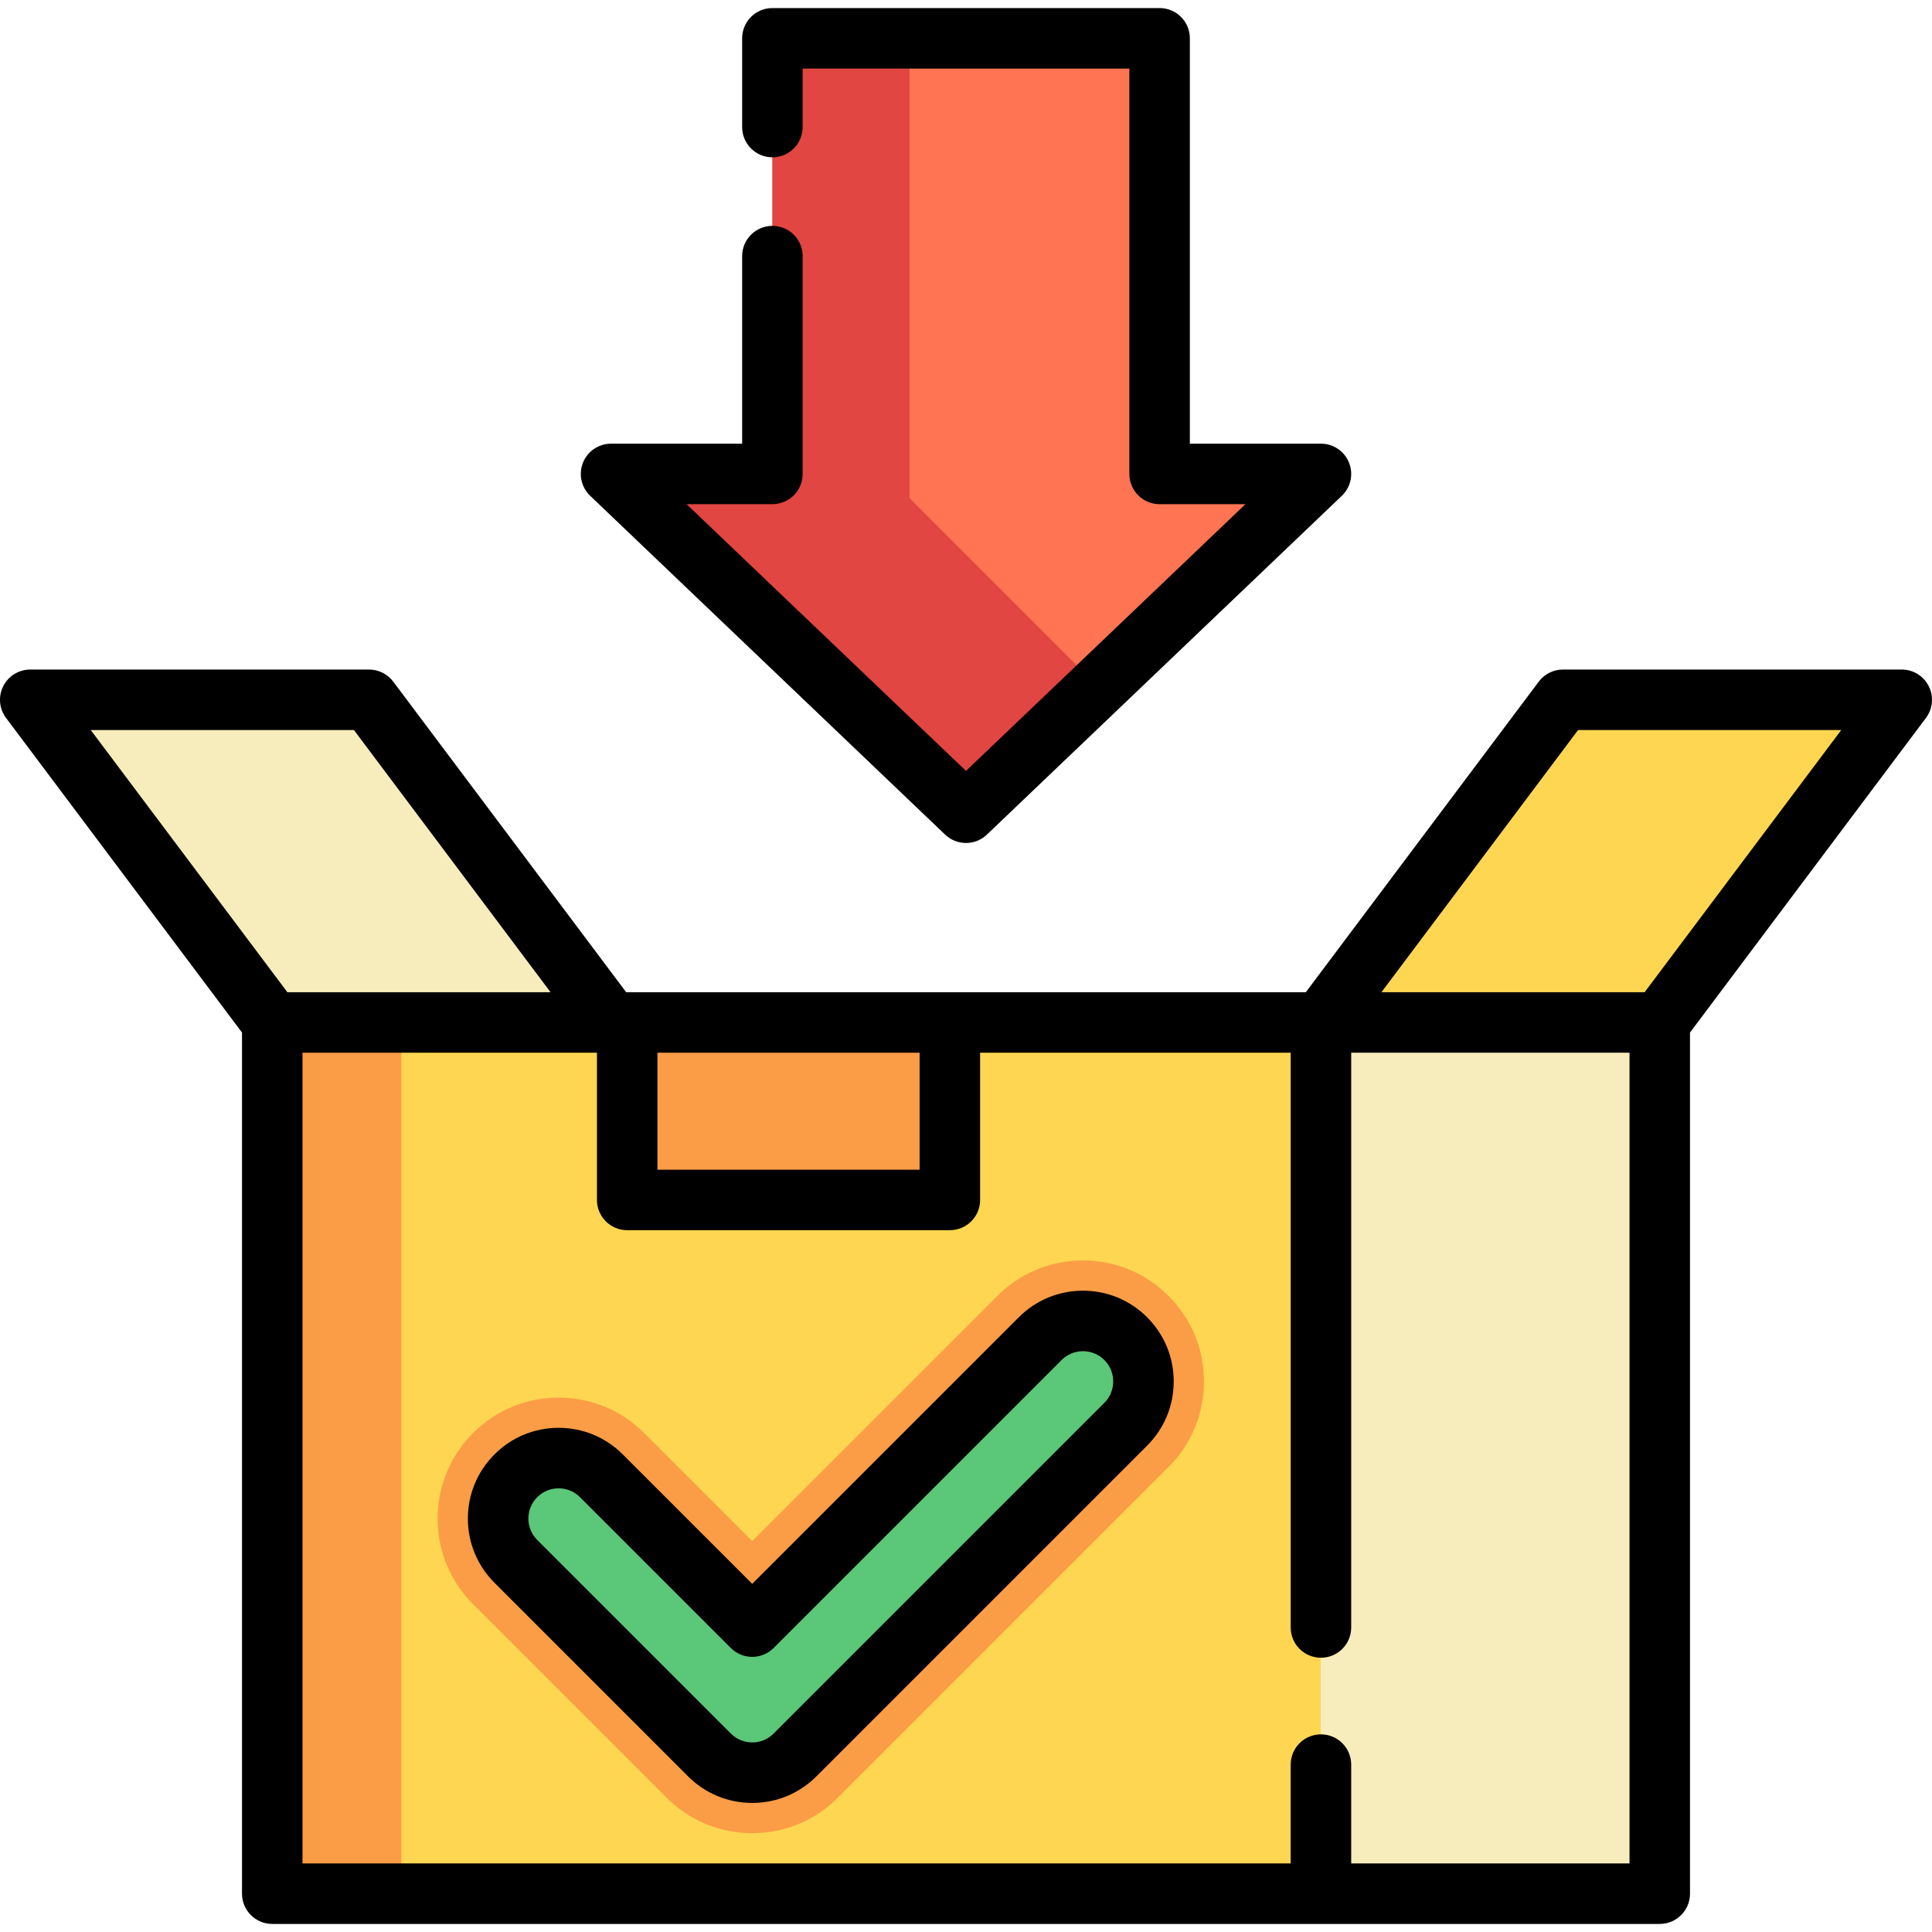
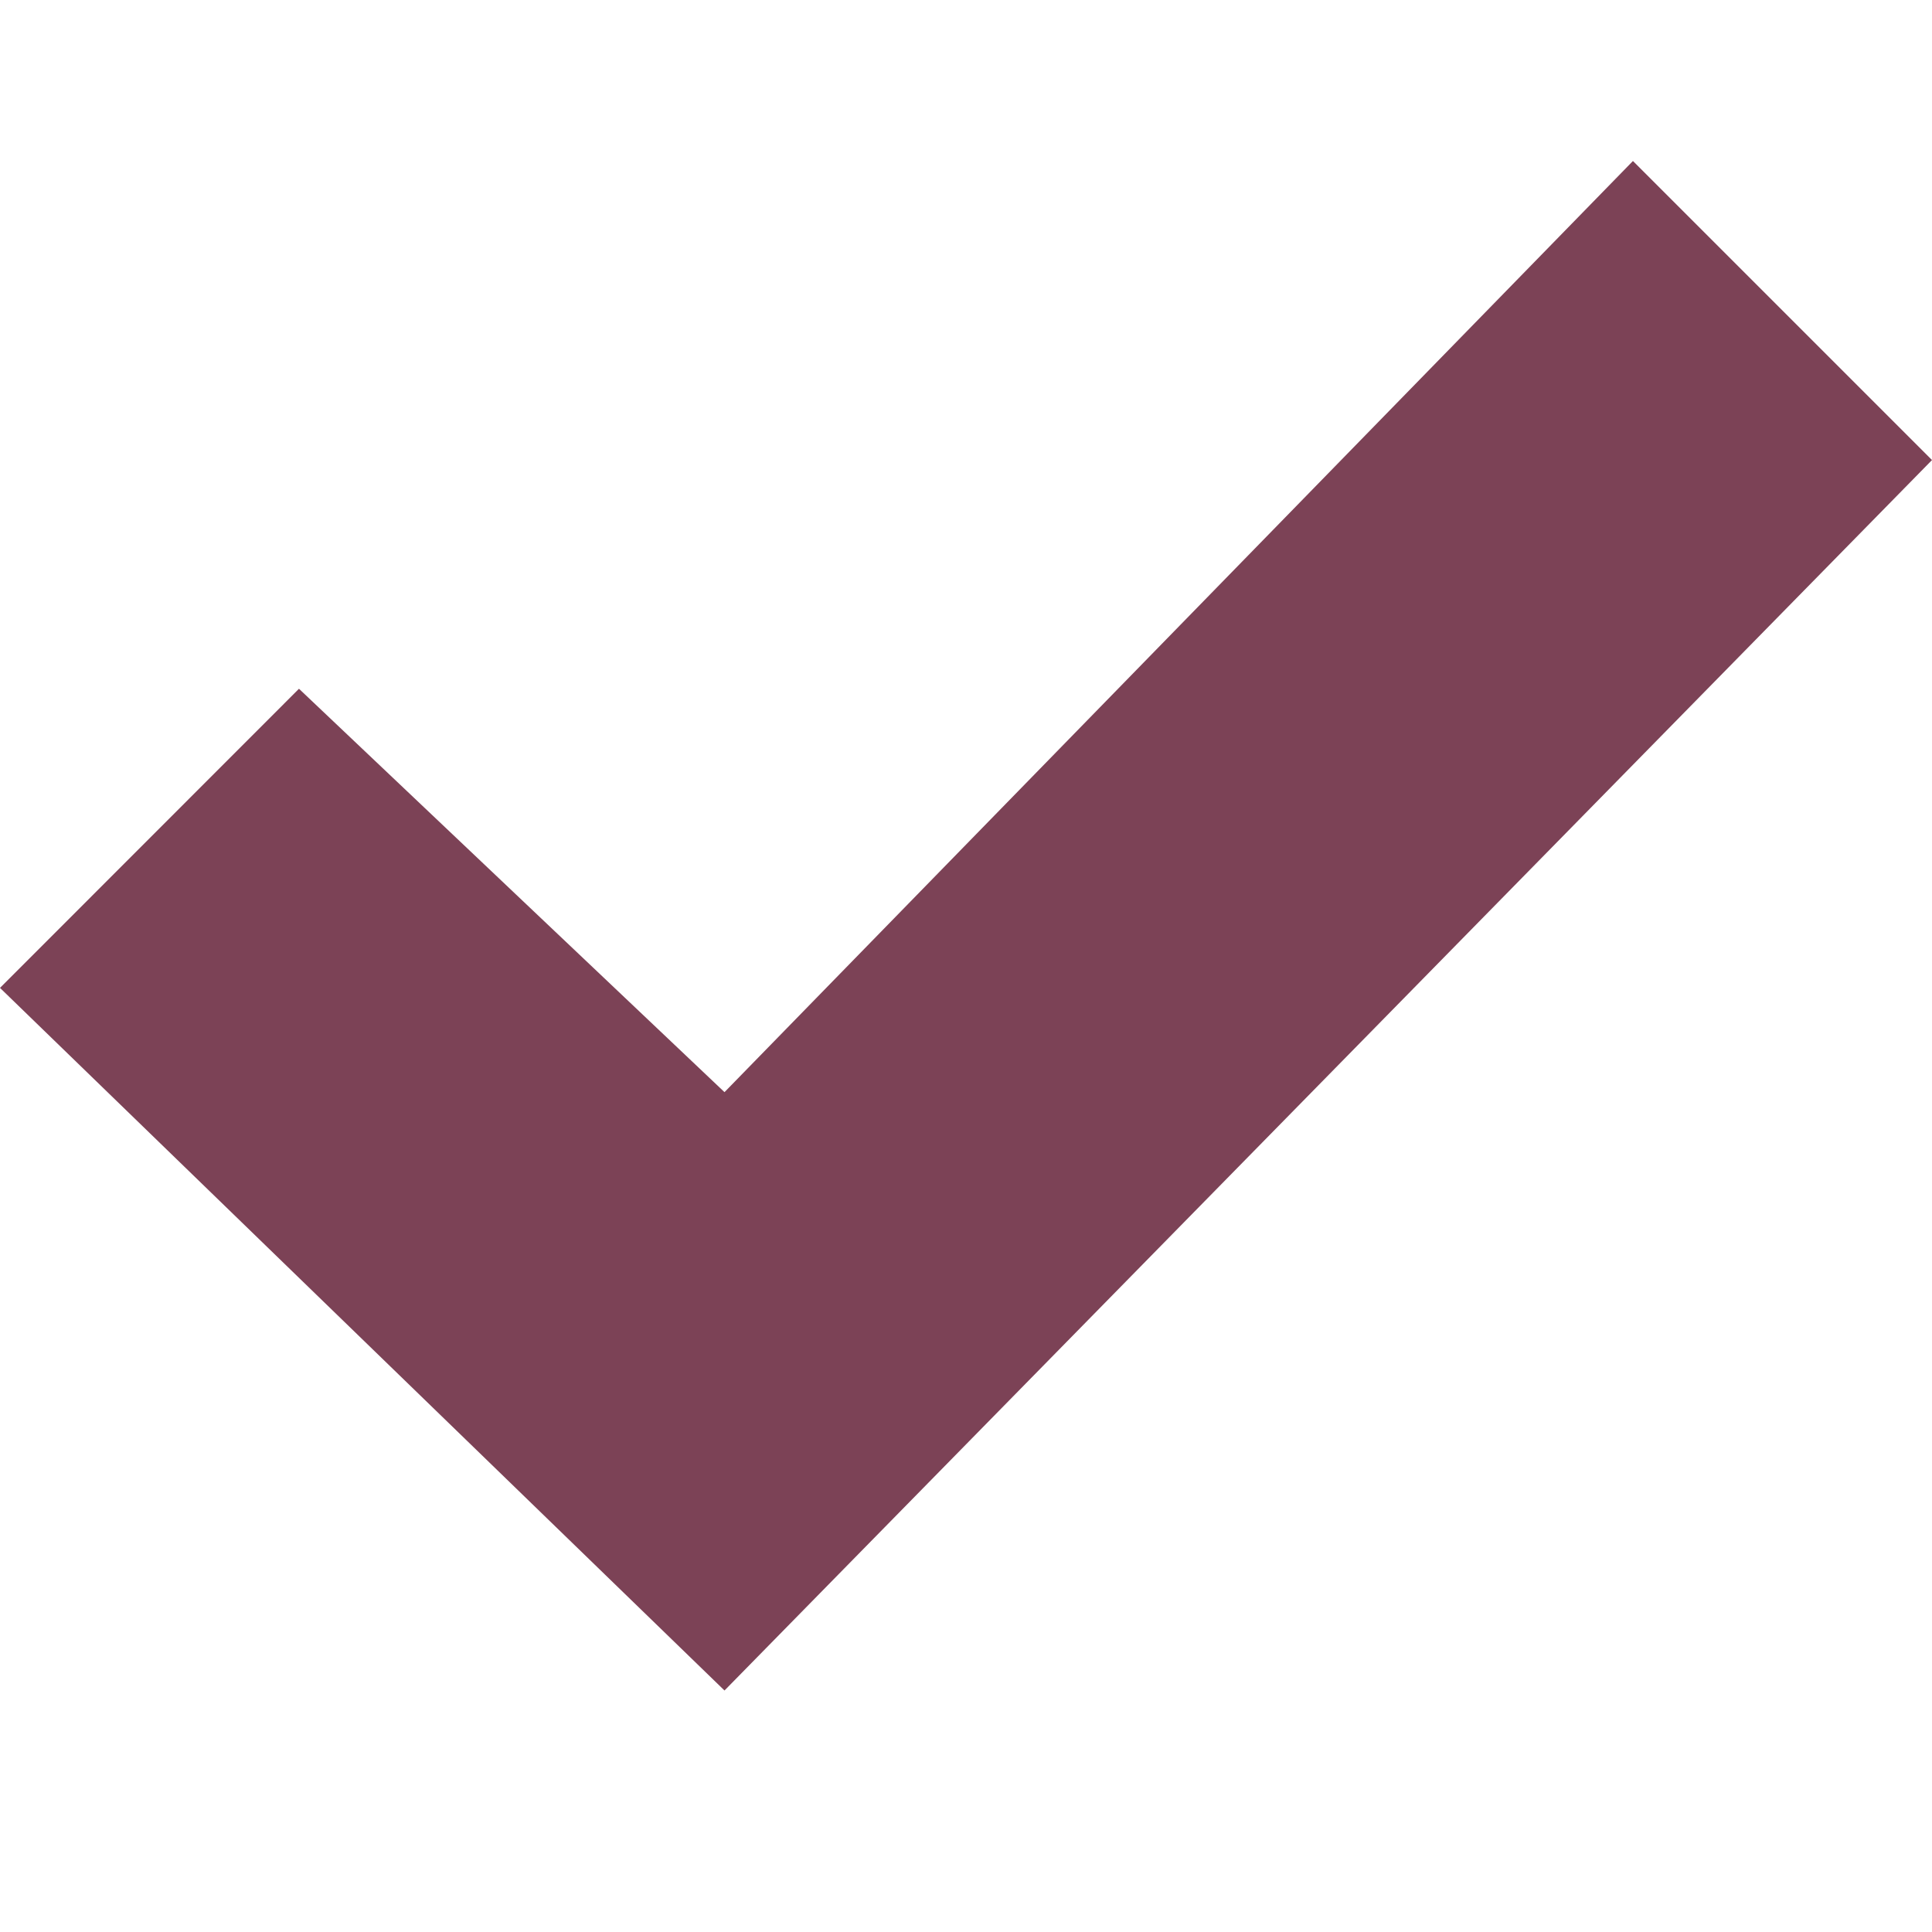
- <svg xmlns="http://www.w3.org/2000/svg" version="1.1" id="Layer_1" viewBox="0 0 511.999 511.999" xml:space="preserve">
-   <rect x="72.15" y="270.964" style="fill:#FFD652;" width="277.912" height="230.881" />
-   <rect x="72.15" y="270.964" style="fill:#FB9D46;" width="34.205" height="230.881" />
-   <rect x="350.062" y="270.964" style="fill:#F7EDBC;" width="89.787" height="230.881" />
-   <polygon style="fill:#FFD652;" points="439.849,270.964 350.062,270.964 414.196,185.453 503.983,185.453 " />
-   <polygon style="fill:#F7EDBC;" points="72.15,270.964 161.937,270.964 97.803,185.453 8.016,185.453 " />
-   <g>
-     <rect x="166.213" y="270.964" style="fill:#FB9D46;" width="85.511" height="47.031" />
-     <path style="fill:#FB9D46;" d="M199.348,485.812c-8.566,0-16.619-3.336-22.676-9.393l-51.306-51.306   c-6.056-6.056-9.392-14.108-9.392-22.674c0-8.565,3.336-16.618,9.392-22.674c6.055-6.056,14.108-9.392,22.674-9.392   c8.566,0,16.619,3.336,22.676,9.393l28.631,28.631l64.975-64.975c6.055-6.057,14.108-9.392,22.674-9.392   c8.566,0,16.619,3.336,22.676,9.393c6.055,6.055,9.391,14.108,9.391,22.673c0,8.566-3.336,16.618-9.392,22.674l-87.649,87.649   C215.967,482.476,207.914,485.812,199.348,485.812z" />
-   </g>
-   <path style="fill:#5AC779;" d="M199.348,469.778c-4.103,0-8.207-1.565-11.337-4.697l-51.307-51.307  c-6.262-6.262-6.262-16.413,0-22.674c6.261-6.262,16.413-6.262,22.674,0l39.97,39.969l76.313-76.312  c6.261-6.262,16.413-6.262,22.674,0c6.262,6.262,6.262,16.413,0,22.674l-87.649,87.649  C207.555,468.212,203.452,469.778,199.348,469.778z" />
-   <polygon style="fill:#FF7452;" points="307.306,125.595 307.306,10.154 204.693,10.154 204.693,125.595 161.937,125.595   256,215.382 350.062,125.595 " />
-   <polygon style="fill:#E24642;" points="241.035,10.154 204.693,10.154 204.693,125.595 161.937,125.595 256,215.382   290.999,181.972 241.035,132.008 " />
-   <path d="M511.153,181.868c-1.359-2.716-4.133-4.432-7.17-4.432h-89.787c-2.523,0-4.9,1.188-6.413,3.207l-61.729,82.305H165.945  l-61.729-82.305c-1.514-2.019-3.891-3.207-6.413-3.207H8.016c-3.037,0-5.813,1.716-7.17,4.432c-1.357,2.716-1.065,5.965,0.757,8.395  l62.53,83.374v228.209c0,4.427,3.588,8.017,8.017,8.017h367.699c4.428,0,8.017-3.589,8.017-8.017V273.636l62.53-83.374  C512.218,187.833,512.51,184.584,511.153,181.868z M174.229,278.981h69.478v30.998h-69.478V278.981z M93.795,193.469l52.109,69.478  H76.158L24.05,193.469H93.795z M431.833,493.828h-73.754V467.64c0-4.427-3.588-8.017-8.017-8.017s-8.017,3.589-8.017,8.017v26.188  H80.167V278.981h78.029v39.015c0,4.427,3.588,8.017,8.017,8.017h85.511c4.428,0,8.017-3.589,8.017-8.017v-39.015h82.305v152.317  c0,4.427,3.588,8.017,8.017,8.017s8.017-3.589,8.017-8.017V278.981h73.754V493.828z M435.841,262.947h-69.745l52.109-69.478h69.745  L435.841,262.947z" />
-   <path d="M286.997,342.046c-6.425,0-12.464,2.501-17.006,7.044l-70.643,70.643l-34.301-34.3c-4.542-4.543-10.581-7.045-17.006-7.045  c-6.425,0-12.464,2.501-17.005,7.044c-4.543,4.543-7.045,10.582-7.045,17.006c0,6.424,2.502,12.463,7.044,17.006l51.307,51.307  c4.542,4.543,10.581,7.045,17.006,7.045s12.464-2.502,17.006-7.044l87.648-87.649c4.543-4.543,7.045-10.582,7.045-17.006  c0-6.424-2.502-12.463-7.044-17.005C299.462,344.547,293.423,342.046,286.997,342.046z M292.666,371.764l-87.649,87.649  c-1.514,1.514-3.527,2.347-5.668,2.347c-2.141,0-4.155-0.834-5.668-2.348l-51.308-51.307c-1.514-1.515-2.347-3.527-2.347-5.668  c0-2.141,0.834-4.154,2.348-5.669c1.514-1.515,3.527-2.347,5.668-2.347c2.141,0,4.155,0.834,5.668,2.348l39.97,39.969  c3.132,3.131,8.207,3.131,11.338,0l76.313-76.313c1.514-1.515,3.527-2.347,5.668-2.347c2.141,0,4.155,0.834,5.669,2.348  c1.514,1.515,2.347,3.527,2.347,5.668C295.015,368.236,294.18,370.249,292.666,371.764z" />
-   <path d="M250.464,221.18c1.549,1.478,3.542,2.218,5.536,2.218s3.986-0.739,5.536-2.218l94.063-89.787  c2.37-2.263,3.124-5.739,1.906-8.781c-1.219-3.041-4.164-5.034-7.442-5.034h-34.739V10.154c0-4.427-3.588-8.017-8.017-8.017H204.693  c-4.428,0-8.017,3.589-8.017,8.017V33.67c0,4.427,3.588,8.017,8.017,8.017s8.017-3.589,8.017-8.017V18.171h86.58v107.424  c0,4.427,3.588,8.017,8.017,8.017h22.747L256,204.299l-74.054-70.688h22.747c4.428,0,8.017-3.589,8.017-8.017v-57.72  c0-4.427-3.588-8.017-8.017-8.017s-8.017,3.589-8.017,8.017v49.704h-34.739c-3.276,0-6.223,1.993-7.442,5.034  c-1.219,3.042-0.464,6.518,1.906,8.781L250.464,221.18z" />
+ <svg xmlns="http://www.w3.org/2000/svg" width="24" height="24" viewBox="0 0 24 24">
+   <path fill="#7c4256" d="M20.285 2l-11.285 11.567-5.286-5.011-3.714 3.716 9 8.728 15-15.285z" />
</svg>
